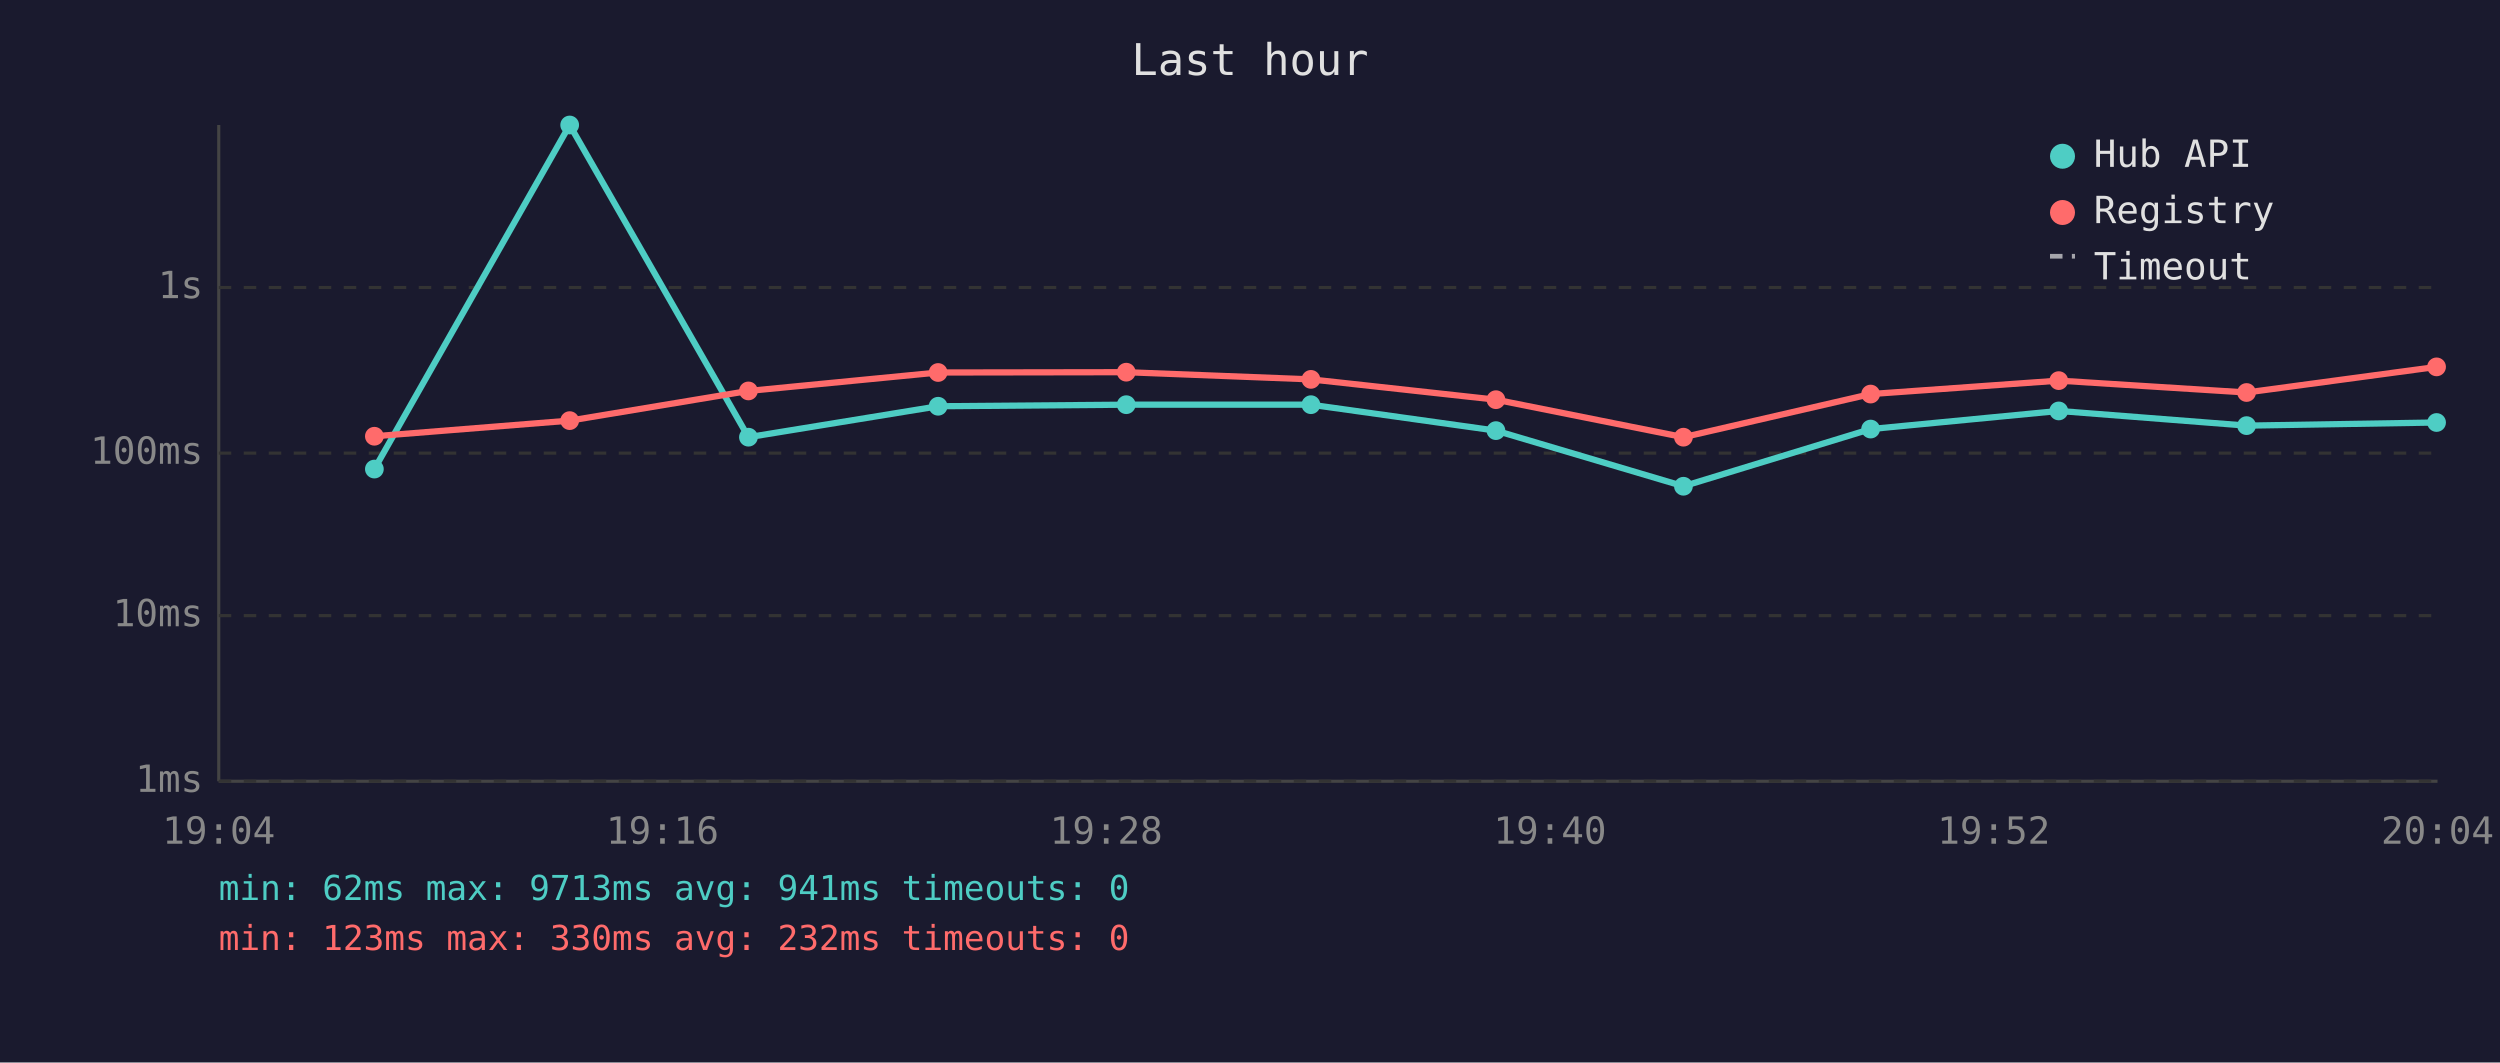
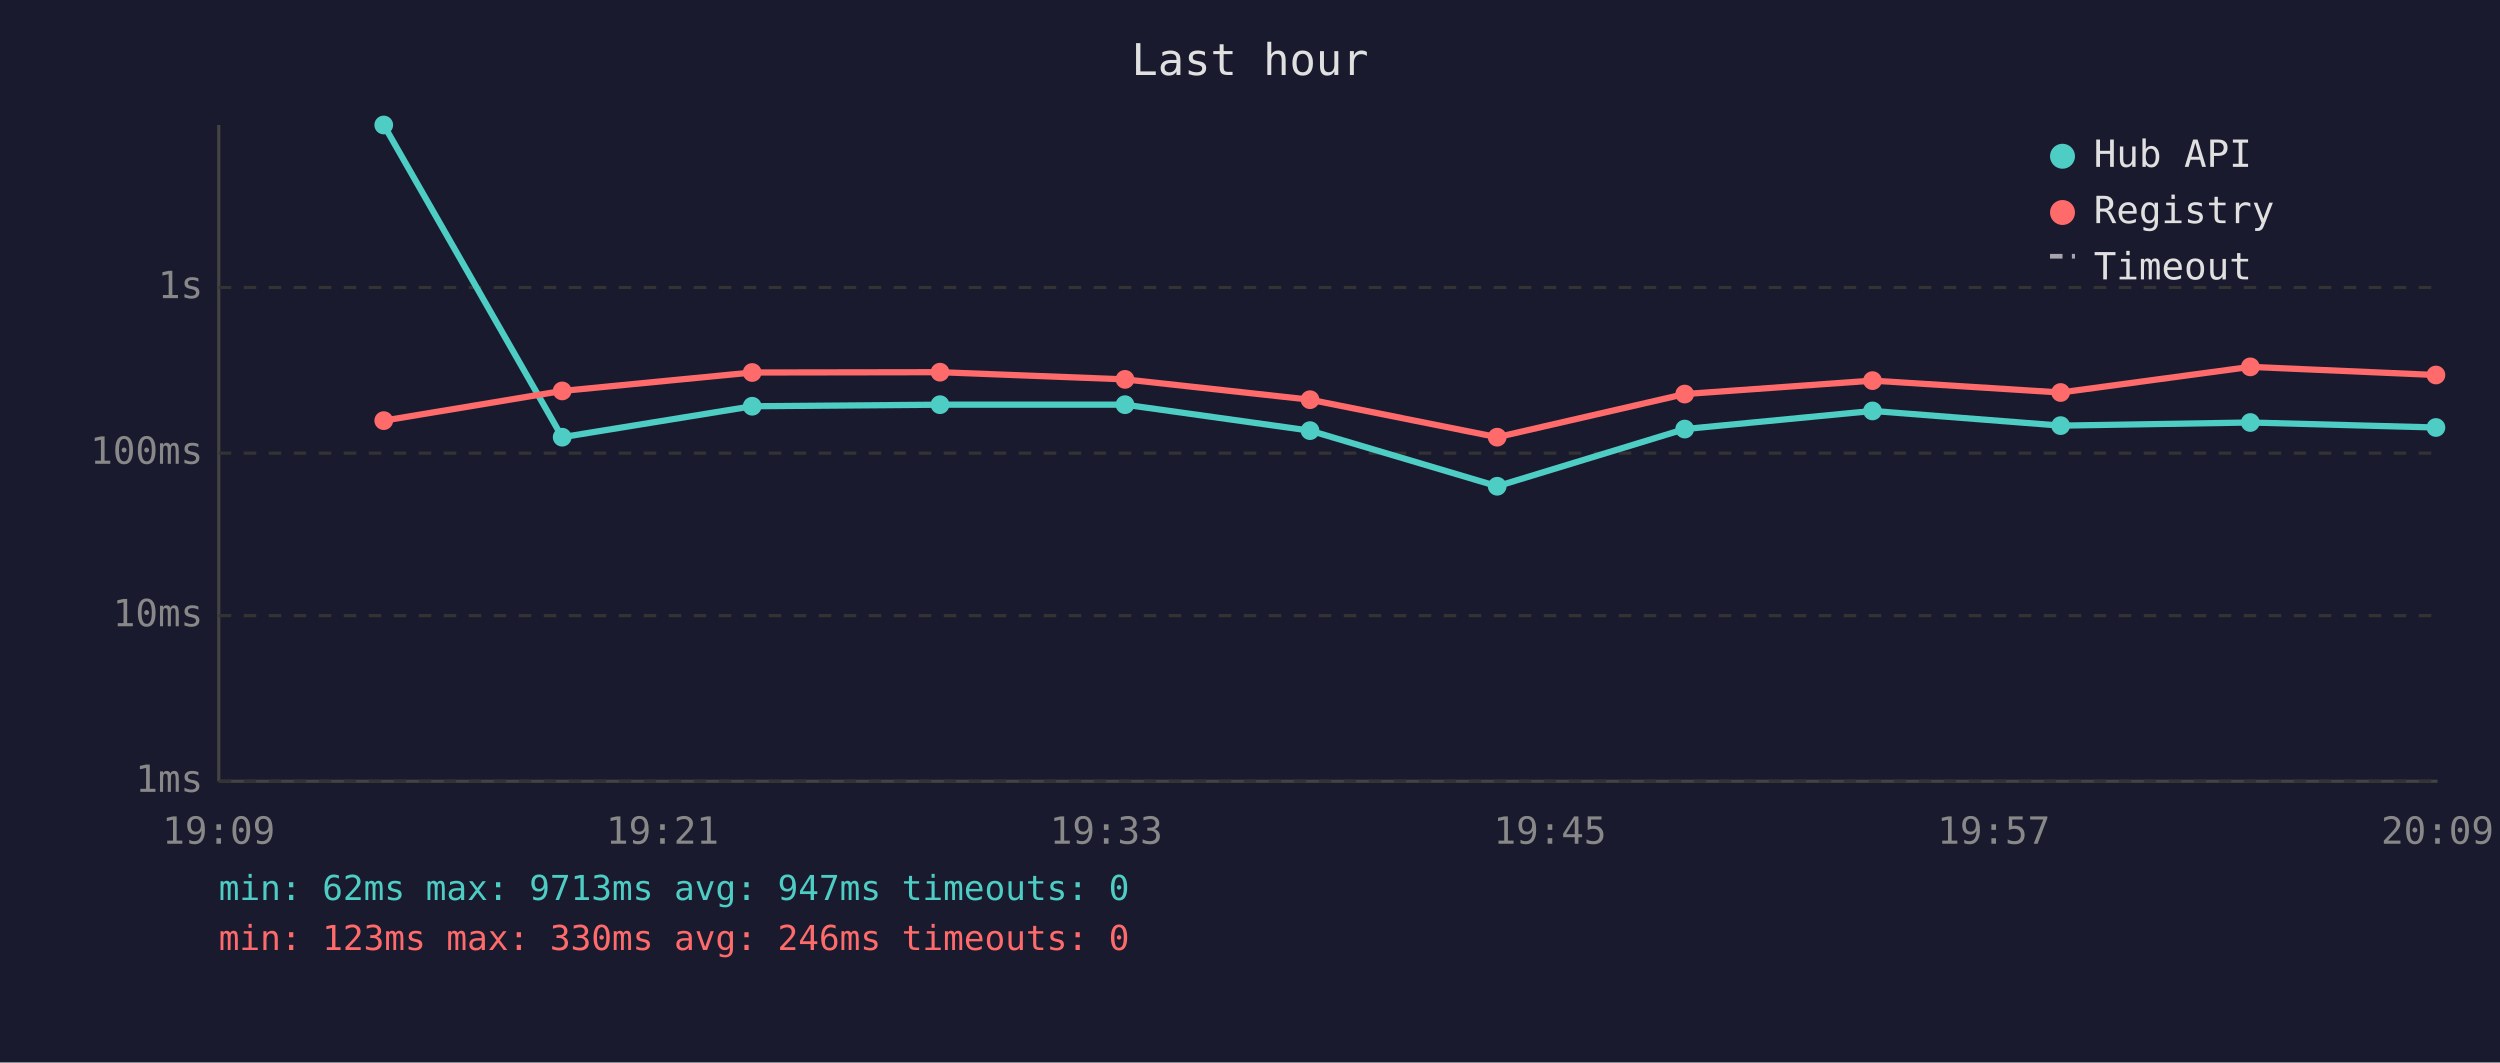
<svg xmlns="http://www.w3.org/2000/svg" viewBox="0 0 800 340" font-family="monospace" font-size="12">
  <rect width="800" height="340" fill="#1a1a2e" />
  <text x="400" y="24" fill="#e0e0e0" font-size="14" text-anchor="middle">Last hour</text>
  <line x1="70" y1="40" x2="70" y2="250" stroke="#444" stroke-width="1" />
  <line x1="70" y1="250" x2="780" y2="250" stroke="#444" stroke-width="1" />
  <line x1="70" y1="250" x2="780" y2="250" stroke="#333" stroke-width="1" stroke-dasharray="4" />
  <text x="65" y="250" fill="#888" text-anchor="end" dominant-baseline="middle">1ms</text>
  <line x1="70" y1="197" x2="780" y2="197" stroke="#333" stroke-width="1" stroke-dasharray="4" />
  <text x="65" y="197" fill="#888" text-anchor="end" dominant-baseline="middle">10ms</text>
  <line x1="70" y1="145" x2="780" y2="145" stroke="#333" stroke-width="1" stroke-dasharray="4" />
  <text x="65" y="145" fill="#888" text-anchor="end" dominant-baseline="middle">100ms</text>
  <line x1="70" y1="92" x2="780" y2="92" stroke="#333" stroke-width="1" stroke-dasharray="4" />
  <text x="65" y="92" fill="#888" text-anchor="end" dominant-baseline="middle">1s</text>
-   <text x="70" y="270" fill="#888" text-anchor="middle">19:04</text>
-   <text x="212" y="270" fill="#888" text-anchor="middle">19:16</text>
-   <text x="354" y="270" fill="#888" text-anchor="middle">19:28</text>
-   <text x="496" y="270" fill="#888" text-anchor="middle">19:40</text>
-   <text x="638" y="270" fill="#888" text-anchor="middle">19:52</text>
-   <text x="780" y="270" fill="#888" text-anchor="middle">20:04</text>
-   <polyline points="119.8,150.1 182.3,40.0 239.5,139.9 300.2,130.0 360.4,129.5 419.5,129.5 478.7,137.8 538.7,155.6 598.6,137.3 658.8,131.5 718.9,136.2 779.7,135.2" fill="none" stroke="#4ecdc4" stroke-width="2" opacity="1" />
-   <circle cx="119.8" cy="150.1" r="3" fill="#4ecdc4" />
-   <circle cx="182.3" cy="40.0" r="3" fill="#4ecdc4" />
-   <circle cx="239.5" cy="139.9" r="3" fill="#4ecdc4" />
-   <circle cx="300.2" cy="130.0" r="3" fill="#4ecdc4" />
-   <circle cx="360.4" cy="129.5" r="3" fill="#4ecdc4" />
-   <circle cx="419.5" cy="129.5" r="3" fill="#4ecdc4" />
-   <circle cx="478.7" cy="137.8" r="3" fill="#4ecdc4" />
-   <circle cx="538.7" cy="155.6" r="3" fill="#4ecdc4" />
-   <circle cx="598.6" cy="137.3" r="3" fill="#4ecdc4" />
-   <circle cx="658.8" cy="131.5" r="3" fill="#4ecdc4" />
-   <circle cx="718.9" cy="136.2" r="3" fill="#4ecdc4" />
-   <circle cx="779.7" cy="135.2" r="3" fill="#4ecdc4" />
-   <polyline points="119.8,139.6 182.3,134.6 239.5,125.1 300.2,119.2 360.4,119.1 419.5,121.4 478.7,127.9 538.7,139.9 598.6,126.1 658.8,121.8 718.9,125.6 779.7,117.4" fill="none" stroke="#ff6b6b" stroke-width="2" opacity="1" />
-   <circle cx="119.8" cy="139.6" r="3" fill="#ff6b6b" />
-   <circle cx="182.3" cy="134.6" r="3" fill="#ff6b6b" />
-   <circle cx="239.5" cy="125.1" r="3" fill="#ff6b6b" />
-   <circle cx="300.2" cy="119.2" r="3" fill="#ff6b6b" />
-   <circle cx="360.4" cy="119.1" r="3" fill="#ff6b6b" />
-   <circle cx="419.5" cy="121.4" r="3" fill="#ff6b6b" />
-   <circle cx="478.7" cy="127.9" r="3" fill="#ff6b6b" />
-   <circle cx="538.7" cy="139.9" r="3" fill="#ff6b6b" />
-   <circle cx="598.6" cy="126.1" r="3" fill="#ff6b6b" />
-   <circle cx="658.8" cy="121.8" r="3" fill="#ff6b6b" />
-   <circle cx="718.9" cy="125.6" r="3" fill="#ff6b6b" />
-   <circle cx="779.7" cy="117.4" r="3" fill="#ff6b6b" />
+   <text x="70" y="270" fill="#888" text-anchor="middle">19:09</text>
+   <text x="212" y="270" fill="#888" text-anchor="middle">19:21</text>
+   <text x="354" y="270" fill="#888" text-anchor="middle">19:33</text>
+   <text x="496" y="270" fill="#888" text-anchor="middle">19:45</text>
+   <text x="638" y="270" fill="#888" text-anchor="middle">19:57</text>
+   <text x="780" y="270" fill="#888" text-anchor="middle">20:09</text>
+   <polyline points="122.8,40.0 179.9,139.9 240.7,130.0 300.8,129.5 360.0,129.5 419.2,137.8 479.1,155.6 539.1,137.3 599.2,131.5 659.4,136.2 720.1,135.2 779.5,136.8" fill="none" stroke="#4ecdc4" stroke-width="2" opacity="1" />
+   <circle cx="122.8" cy="40.0" r="3" fill="#4ecdc4" />
+   <circle cx="179.9" cy="139.9" r="3" fill="#4ecdc4" />
+   <circle cx="240.7" cy="130.0" r="3" fill="#4ecdc4" />
+   <circle cx="300.8" cy="129.5" r="3" fill="#4ecdc4" />
+   <circle cx="360.0" cy="129.5" r="3" fill="#4ecdc4" />
+   <circle cx="419.2" cy="137.8" r="3" fill="#4ecdc4" />
+   <circle cx="479.1" cy="155.6" r="3" fill="#4ecdc4" />
+   <circle cx="539.1" cy="137.3" r="3" fill="#4ecdc4" />
+   <circle cx="599.2" cy="131.5" r="3" fill="#4ecdc4" />
+   <circle cx="659.4" cy="136.2" r="3" fill="#4ecdc4" />
+   <circle cx="720.1" cy="135.2" r="3" fill="#4ecdc4" />
+   <circle cx="779.5" cy="136.8" r="3" fill="#4ecdc4" />
+   <polyline points="122.8,134.6 179.9,125.1 240.7,119.2 300.8,119.1 360.0,121.4 419.2,127.9 479.1,139.9 539.1,126.1 599.2,121.8 659.4,125.6 720.1,117.4 779.5,120.0" fill="none" stroke="#ff6b6b" stroke-width="2" opacity="1" />
+   <circle cx="122.8" cy="134.6" r="3" fill="#ff6b6b" />
+   <circle cx="179.9" cy="125.1" r="3" fill="#ff6b6b" />
+   <circle cx="240.7" cy="119.2" r="3" fill="#ff6b6b" />
+   <circle cx="300.8" cy="119.1" r="3" fill="#ff6b6b" />
+   <circle cx="360.0" cy="121.4" r="3" fill="#ff6b6b" />
+   <circle cx="419.2" cy="127.9" r="3" fill="#ff6b6b" />
+   <circle cx="479.1" cy="139.9" r="3" fill="#ff6b6b" />
+   <circle cx="539.1" cy="126.1" r="3" fill="#ff6b6b" />
+   <circle cx="599.2" cy="121.8" r="3" fill="#ff6b6b" />
+   <circle cx="659.4" cy="125.6" r="3" fill="#ff6b6b" />
+   <circle cx="720.1" cy="117.4" r="3" fill="#ff6b6b" />
+   <circle cx="779.5" cy="120.0" r="3" fill="#ff6b6b" />
  <circle cx="660" cy="50" r="4" fill="#4ecdc4" />
  <text x="670" y="50" fill="#e0e0e0" dominant-baseline="middle">Hub API</text>
  <circle cx="660" cy="68" r="4" fill="#ff6b6b" />
  <text x="670" y="68" fill="#e0e0e0" dominant-baseline="middle">Registry</text>
  <line x1="656" y1="82" x2="664" y2="82" stroke="#e0e0e0" stroke-width="1.5" stroke-dasharray="4,3" opacity="0.7" />
  <text x="670" y="86" fill="#e0e0e0" dominant-baseline="middle">Timeout</text>
-   <text x="70" y="288" fill="#4ecdc4" font-size="11">min: 62ms  max: 9713ms  avg: 941ms  timeouts: 0</text>
-   <text x="70" y="304" fill="#ff6b6b" font-size="11">min: 123ms  max: 330ms  avg: 232ms  timeouts: 0</text>
+   <text x="70" y="288" fill="#4ecdc4" font-size="11">min: 62ms  max: 9713ms  avg: 947ms  timeouts: 0</text>
+   <text x="70" y="304" fill="#ff6b6b" font-size="11">min: 123ms  max: 330ms  avg: 246ms  timeouts: 0</text>
</svg>
